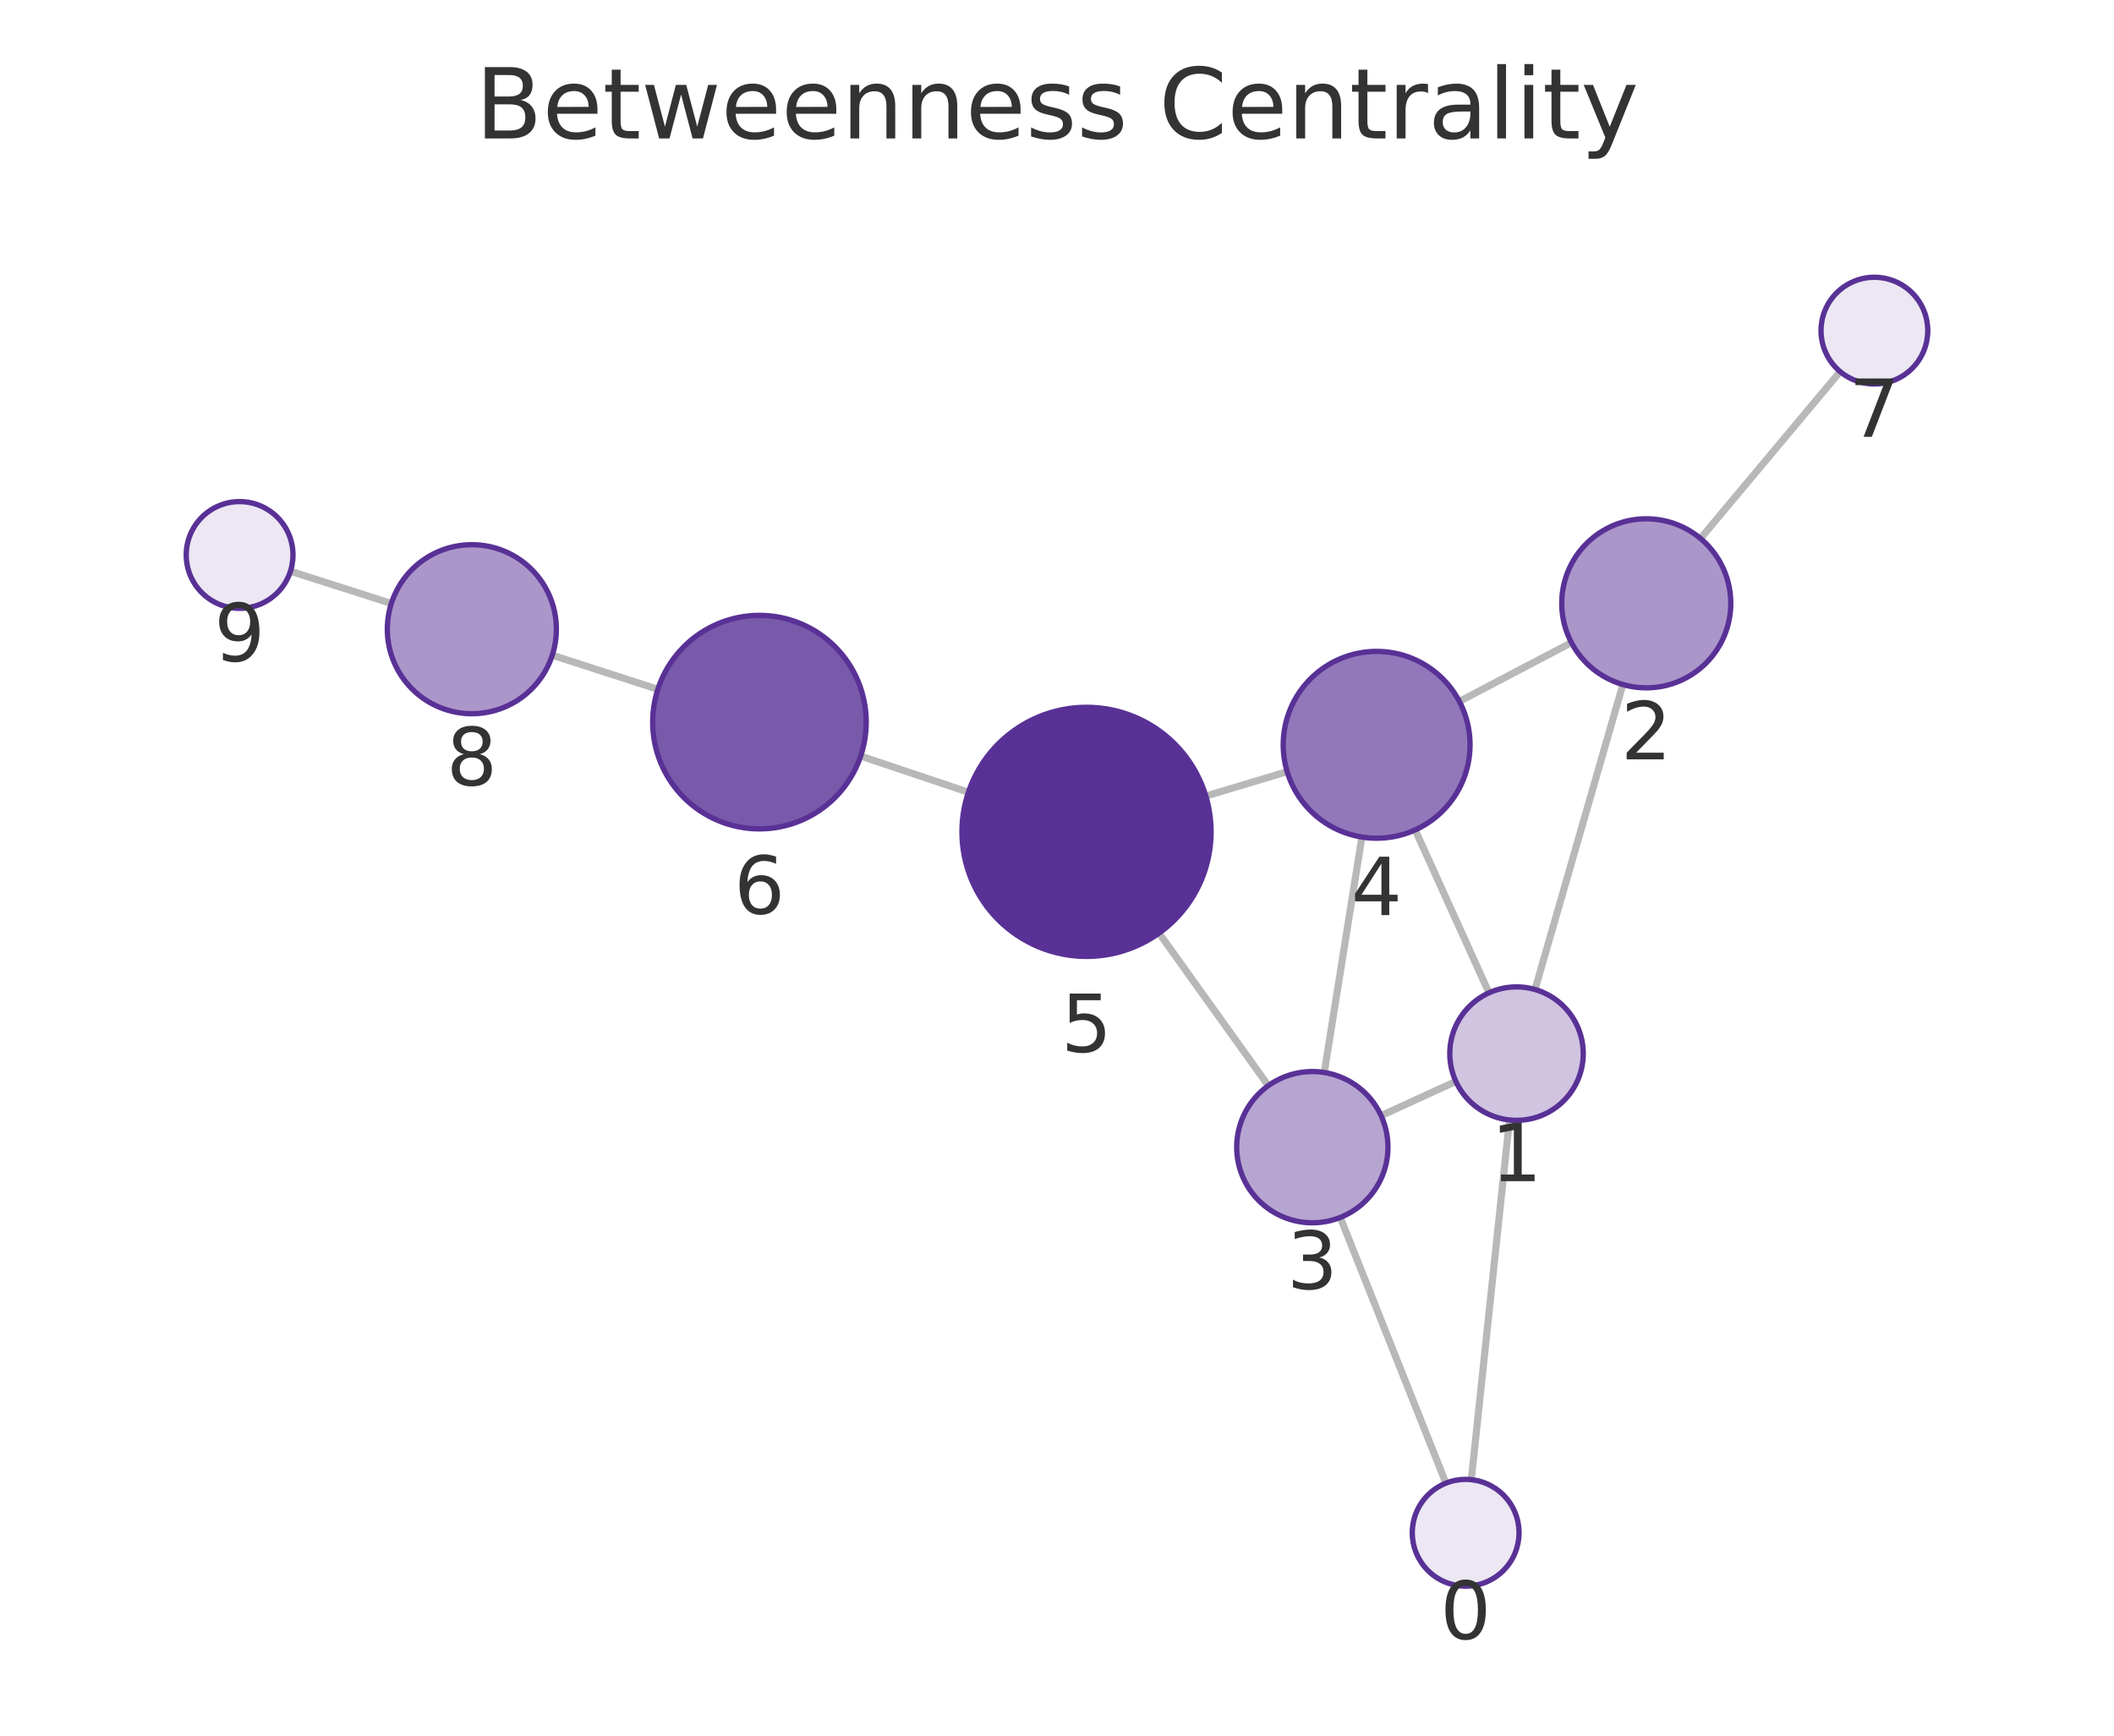
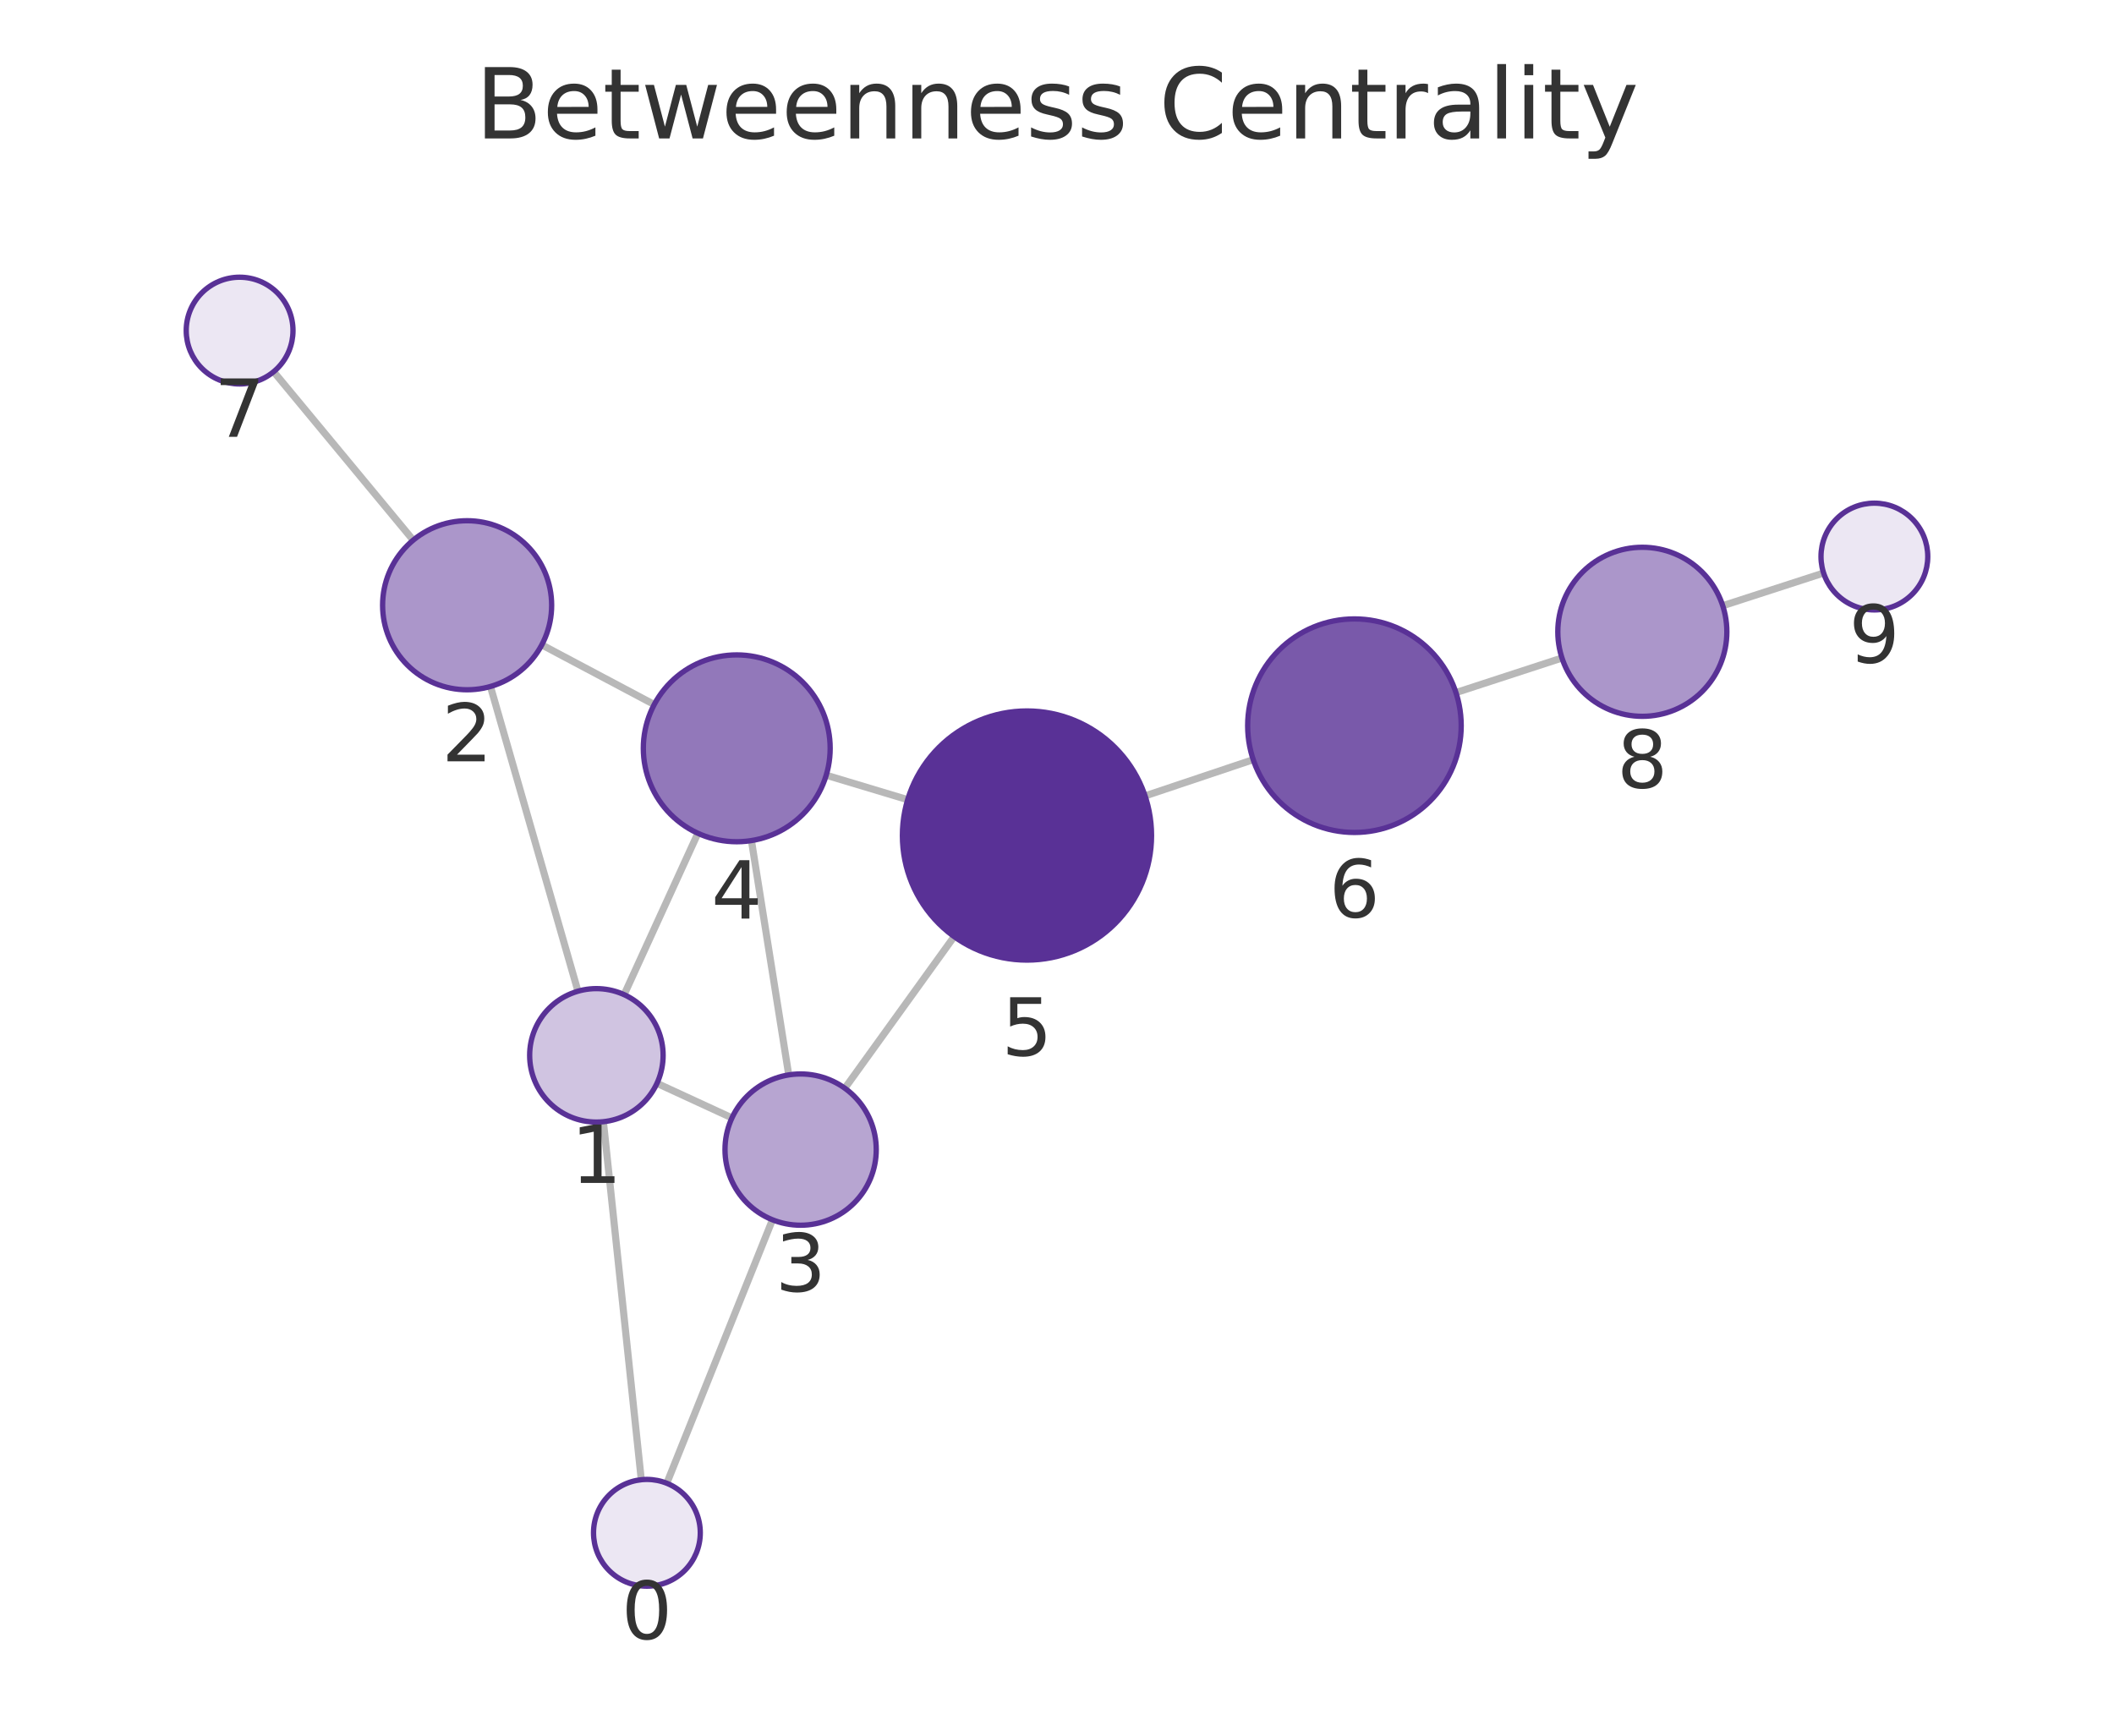
<svg xmlns="http://www.w3.org/2000/svg" xmlns:xlink="http://www.w3.org/1999/xlink" width="237.6pt" height="195.078pt" viewBox="0 0 237.6 195.078" version="1.1">
  <defs>
    <style type="text/css">*{stroke-linejoin: round; stroke-linecap: butt}</style>
  </defs>
  <g id="figure_1">
    <g id="patch_1">
      <path d="M 0 195.078  L 237.6 195.078  L 237.6 0  L 0 0  L 0 195.078  z " style="fill: none" />
    </g>
    <g id="axes_1">
      <g id="patch_2">
        <path d="M 7.2 187.878  L 230.4 187.878  L 230.4 21.558  L 7.2 21.558  L 7.2 187.878  z " style="fill: none" />
      </g>
      <g id="EdgeCollection_1">
-         <path d="M 165.364 166.308  L 169.655 125.879  " clip-path="url(#pd31199b171)" style="fill: #b8b8b8; stroke: #b8b8b8; stroke-width: 0.8" />
-         <path d="M 162.514 166.699  L 150.639 136.834  " clip-path="url(#pd31199b171)" style="fill: #b8b8b8; stroke: #b8b8b8; stroke-width: 0.8" />
-         <path d="M 172.524 111.214  L 182.4 76.938  " clip-path="url(#pd31199b171)" style="fill: #b8b8b8; stroke: #b8b8b8; stroke-width: 0.8" />
-         <path d="M 163.629 121.545  L 155.226 125.395  " clip-path="url(#pd31199b171)" style="fill: #b8b8b8; stroke: #b8b8b8; stroke-width: 0.8" />
-         <path d="M 167.352 111.589  L 159.057 93.277  " clip-path="url(#pd31199b171)" style="fill: #b8b8b8; stroke: #b8b8b8; stroke-width: 0.8" />
-         <path d="M 176.618 72.224  L 164.023 78.833  " clip-path="url(#pd31199b171)" style="fill: #b8b8b8; stroke: #b8b8b8; stroke-width: 0.8" />
-         <path d="M 191.126 60.523  L 206.82 41.764  " clip-path="url(#pd31199b171)" style="fill: #b8b8b8; stroke: #b8b8b8; stroke-width: 0.8" />
-         <path d="M 148.84 120.542  L 153.068 94.081  " clip-path="url(#pd31199b171)" style="fill: #b8b8b8; stroke: #b8b8b8; stroke-width: 0.8" />
-         <path d="M 142.549 122.025  L 130.269 104.878  " clip-path="url(#pd31199b171)" style="fill: #b8b8b8; stroke: #b8b8b8; stroke-width: 0.8" />
-         <path d="M 144.668 86.73  L 135.526 89.472  " clip-path="url(#pd31199b171)" style="fill: #b8b8b8; stroke: #b8b8b8; stroke-width: 0.8" />
-         <path d="M 108.844 89.043  L 96.733 84.98  " clip-path="url(#pd31199b171)" style="fill: #b8b8b8; stroke: #b8b8b8; stroke-width: 0.8" />
-         <path d="M 73.938 77.473  L 62.072 73.64  " clip-path="url(#pd31199b171)" style="fill: #b8b8b8; stroke: #b8b8b8; stroke-width: 0.8" />
-         <path d="M 43.984 67.827  L 32.645 64.203  " clip-path="url(#pd31199b171)" style="fill: #b8b8b8; stroke: #b8b8b8; stroke-width: 0.8" />
+         <path d="M 72.076 166.312  L 67.819 126.074  " clip-path="url(#p02678f9d42)" style="fill: #b8b8b8; stroke: #b8b8b8; stroke-width: 0.8" />
+         <path d="M 74.942 166.71  L 86.821 137.097  " clip-path="url(#p02678f9d42)" style="fill: #b8b8b8; stroke: #b8b8b8; stroke-width: 0.8" />
+         <path d="M 64.959 111.407  L 55.124 77.158  " clip-path="url(#p02678f9d42)" style="fill: #b8b8b8; stroke: #b8b8b8; stroke-width: 0.8" />
+         <path d="M 73.839 121.758  L 82.268 125.647  " clip-path="url(#p02678f9d42)" style="fill: #b8b8b8; stroke: #b8b8b8; stroke-width: 0.8" />
+         <path d="M 70.148 111.794  L 78.44 93.656  " clip-path="url(#p02678f9d42)" style="fill: #b8b8b8; stroke: #b8b8b8; stroke-width: 0.8" />
+         <path d="M 60.893 72.48  L 73.531 79.185  " clip-path="url(#p02678f9d42)" style="fill: #b8b8b8; stroke: #b8b8b8; stroke-width: 0.8" />
+         <path d="M 46.441 60.711  L 30.758 41.778  " clip-path="url(#p02678f9d42)" style="fill: #b8b8b8; stroke: #b8b8b8; stroke-width: 0.8" />
+         <path d="M 88.649 120.814  L 84.457 94.476  " clip-path="url(#p02678f9d42)" style="fill: #b8b8b8; stroke: #b8b8b8; stroke-width: 0.8" />
+         <path d="M 94.955 122.312  L 107.24 105.267  " clip-path="url(#p02678f9d42)" style="fill: #b8b8b8; stroke: #b8b8b8; stroke-width: 0.8" />
+         <path d="M 92.862 87.129  L 102.017 89.88  " clip-path="url(#p02678f9d42)" style="fill: #b8b8b8; stroke: #b8b8b8; stroke-width: 0.8" />
+         <path d="M 128.698 89.457  L 140.853 85.38  " clip-path="url(#p02678f9d42)" style="fill: #b8b8b8; stroke: #b8b8b8; stroke-width: 0.8" />
+         <path d="M 163.639 77.843  L 175.556 73.956  " clip-path="url(#p02678f9d42)" style="fill: #b8b8b8; stroke: #b8b8b8; stroke-width: 0.8" />
+         <path d="M 193.625 68.08  L 204.962 64.404  " clip-path="url(#p02678f9d42)" style="fill: #b8b8b8; stroke: #b8b8b8; stroke-width: 0.8" />
      </g>
      <g id="VertexCollection_1">
-         <path d="M 164.731 178.274  C 166.322 178.274 167.848 177.642 168.974 176.517  C 170.099 175.392 170.731 173.865 170.731 172.274  C 170.731 170.683 170.099 169.157 168.974 168.032  C 167.848 166.906 166.322 166.274 164.731 166.274  C 163.14 166.274 161.613 166.906 160.488 168.032  C 159.363 169.157 158.731 170.683 158.731 172.274  C 158.731 173.865 159.363 175.392 160.488 176.517  C 161.613 177.642 163.14 178.274 164.731 178.274  z " clip-path="url(#pd31199b171)" style="fill: #ece7f3; stroke: #593196; stroke-width: 0.6" />
-         <path d="M 170.447 125.921  C 172.436 125.921 174.344 125.131 175.75 123.724  C 177.157 122.318 177.947 120.41 177.947 118.421  C 177.947 116.432 177.157 114.524 175.75 113.118  C 174.344 111.711 172.436 110.921 170.447 110.921  C 168.458 110.921 166.55 111.711 165.144 113.118  C 163.737 114.524 162.947 116.432 162.947 118.421  C 162.947 120.41 163.737 122.318 165.144 123.724  C 166.55 125.131 168.458 125.921 170.447 125.921  z " clip-path="url(#pd31199b171)" style="fill: #d0c4e1; stroke: #593196; stroke-width: 0.6" />
-         <path d="M 185.03 77.309  C 187.55 77.309 189.966 76.308 191.748 74.527  C 193.529 72.745 194.53 70.329 194.53 67.809  C 194.53 65.29 193.529 62.873 191.748 61.092  C 189.966 59.31 187.55 58.309 185.03 58.309  C 182.511 58.309 180.094 59.31 178.313 61.092  C 176.531 62.873 175.53 65.29 175.53 67.809  C 175.53 70.329 176.531 72.745 178.313 74.527  C 180.094 76.308 182.511 77.309 185.03 77.309  z " clip-path="url(#pd31199b171)" style="fill: #ab96ca; stroke: #593196; stroke-width: 0.6" />
-         <path d="M 147.498 137.436  C 149.753 137.436 151.915 136.54 153.509 134.946  C 155.103 133.352 155.998 131.19 155.998 128.936  C 155.998 126.681 155.103 124.519 153.509 122.925  C 151.915 121.331 149.753 120.436 147.498 120.436  C 145.244 120.436 143.082 121.331 141.488 122.925  C 139.894 124.519 138.998 126.681 138.998 128.936  C 138.998 131.19 139.894 133.352 141.488 134.946  C 143.082 136.54 145.244 137.436 147.498 137.436  z " clip-path="url(#pd31199b171)" style="fill: #b7a5d1; stroke: #593196; stroke-width: 0.6" />
-         <path d="M 154.725 94.212  C 157.51 94.212 160.181 93.106 162.15 91.137  C 164.119 89.168 165.225 86.497 165.225 83.712  C 165.225 80.928 164.119 78.257 162.15 76.288  C 160.181 74.319 157.51 73.212 154.725 73.212  C 151.94 73.212 149.269 74.319 147.3 76.288  C 145.331 78.257 144.225 80.928 144.225 83.712  C 144.225 86.497 145.331 89.168 147.3 91.137  C 149.269 93.106 151.94 94.212 154.725 94.212  z " clip-path="url(#pd31199b171)" style="fill: #9278ba; stroke: #593196; stroke-width: 0.6" />
-         <path d="M 122.117 107.496  C 125.83 107.496 129.391 106.021 132.016 103.395  C 134.642 100.77 136.117 97.208 136.117 93.496  C 136.117 89.783 134.642 86.222 132.016 83.596  C 129.391 80.971 125.83 79.496 122.117 79.496  C 118.404 79.496 114.843 80.971 112.217 83.596  C 109.592 86.222 108.117 89.783 108.117 93.496  C 108.117 97.208 109.592 100.77 112.217 103.395  C 114.843 106.021 118.404 107.496 122.117 107.496  z " clip-path="url(#pd31199b171)" style="fill: #593196; stroke: #593196; stroke-width: 0.6" />
-         <path d="M 85.357 93.163  C 88.539 93.163 91.591 91.898 93.842 89.648  C 96.092 87.398 97.357 84.345 97.357 81.163  C 97.357 77.98 96.092 74.928 93.842 72.677  C 91.591 70.427 88.539 69.163 85.357 69.163  C 82.174 69.163 79.122 70.427 76.871 72.677  C 74.621 74.928 73.357 77.98 73.357 81.163  C 73.357 84.345 74.621 87.398 76.871 89.648  C 79.122 91.898 82.174 93.163 85.357 93.163  z " clip-path="url(#pd31199b171)" style="fill: #7959aa; stroke: #593196; stroke-width: 0.6" />
-         <path d="M 210.67 43.162  C 212.261 43.162 213.787 42.53 214.912 41.405  C 216.038 40.28 216.67 38.754 216.67 37.162  C 216.67 35.571 216.038 34.045 214.912 32.92  C 213.787 31.795 212.261 31.162 210.67 31.162  C 209.079 31.162 207.552 31.795 206.427 32.92  C 205.302 34.045 204.67 35.571 204.67 37.162  C 204.67 38.754 205.302 40.28 206.427 41.405  C 207.552 42.53 209.079 43.162 210.67 43.162  z " clip-path="url(#pd31199b171)" style="fill: #ece7f3; stroke: #593196; stroke-width: 0.6" />
-         <path d="M 53.033 80.219  C 55.552 80.219 57.969 79.218 59.75 77.436  C 61.532 75.655 62.533 73.238 62.533 70.719  C 62.533 68.199 61.532 65.783 59.75 64.001  C 57.969 62.22 55.552 61.219 53.033 61.219  C 50.513 61.219 48.097 62.22 46.315 64.001  C 44.534 65.783 43.533 68.199 43.533 70.719  C 43.533 73.238 44.534 75.655 46.315 77.436  C 48.097 79.218 50.513 80.219 53.033 80.219  z " clip-path="url(#pd31199b171)" style="fill: #ab96ca; stroke: #593196; stroke-width: 0.6" />
-         <path d="M 26.93 68.376  C 28.521 68.376 30.048 67.744 31.173 66.619  C 32.298 65.494 32.93 63.968 32.93 62.376  C 32.93 60.785 32.298 59.259 31.173 58.134  C 30.048 57.009 28.521 56.376 26.93 56.376  C 25.339 56.376 23.813 57.009 22.688 58.134  C 21.562 59.259 20.93 60.785 20.93 62.376  C 20.93 63.968 21.562 65.494 22.688 66.619  C 23.813 67.744 25.339 68.376 26.93 68.376  z " clip-path="url(#pd31199b171)" style="fill: #ece7f3; stroke: #593196; stroke-width: 0.6" />
+         <path d="M 72.708 178.279  C 74.299 178.279 75.825 177.647 76.95 176.522  C 78.075 175.397 78.708 173.87 78.708 172.279  C 78.708 170.688 78.075 169.162 76.95 168.037  C 75.825 166.911 74.299 166.279 72.708 166.279  C 71.116 166.279 69.59 166.911 68.465 168.037  C 67.34 169.162 66.708 170.688 66.708 172.279  C 66.708 173.87 67.34 175.397 68.465 176.522  C 69.59 177.647 71.116 178.279 72.708 178.279  z " clip-path="url(#p02678f9d42)" style="fill: #ece7f3; stroke: #593196; stroke-width: 0.6" />
+         <path d="M 67.03 126.115  C 69.019 126.115 70.926 125.325 72.333 123.918  C 73.739 122.512 74.53 120.604 74.53 118.615  C 74.53 116.626 73.739 114.718 72.333 113.312  C 70.926 111.905 69.019 111.115 67.03 111.115  C 65.041 111.115 63.133 111.905 61.726 113.312  C 60.32 114.718 59.53 116.626 59.53 118.615  C 59.53 120.604 60.32 122.512 61.726 123.918  C 63.133 125.325 65.041 126.115 67.03 126.115  z " clip-path="url(#p02678f9d42)" style="fill: #d0c4e1; stroke: #593196; stroke-width: 0.6" />
+         <path d="M 52.502 77.527  C 55.021 77.527 57.438 76.526 59.219 74.745  C 61.001 72.963 62.002 70.547 62.002 68.027  C 62.002 65.508 61.001 63.091 59.219 61.31  C 57.438 59.528 55.021 58.527 52.502 58.527  C 49.982 58.527 47.565 59.528 45.784 61.31  C 44.002 63.091 43.002 65.508 43.002 68.027  C 43.002 70.547 44.002 72.963 45.784 74.745  C 47.565 76.526 49.982 77.527 52.502 77.527  z " clip-path="url(#p02678f9d42)" style="fill: #ab96ca; stroke: #593196; stroke-width: 0.6" />
+         <path d="M 89.985 137.708  C 92.24 137.708 94.402 136.813 95.996 135.219  C 97.59 133.625 98.485 131.462 98.485 129.208  C 98.485 126.954 97.59 124.792 95.996 123.198  C 94.402 121.604 92.24 120.708 89.985 120.708  C 87.731 120.708 85.569 121.604 83.975 123.198  C 82.381 124.792 81.485 126.954 81.485 129.208  C 81.485 131.462 82.381 133.625 83.975 135.219  C 85.569 136.813 87.731 137.708 89.985 137.708  z " clip-path="url(#p02678f9d42)" style="fill: #b7a5d1; stroke: #593196; stroke-width: 0.6" />
+         <path d="M 82.806 94.607  C 85.59 94.607 88.261 93.501 90.23 91.531  C 92.2 89.562 93.306 86.891 93.306 84.107  C 93.306 81.322 92.2 78.651 90.23 76.682  C 88.261 74.713 85.59 73.607 82.806 73.607  C 80.021 73.607 77.35 74.713 75.381 76.682  C 73.412 78.651 72.306 81.322 72.306 84.107  C 72.306 86.891 73.412 89.562 75.381 91.531  C 77.35 93.501 80.021 94.607 82.806 94.607  z " clip-path="url(#p02678f9d42)" style="fill: #9278ba; stroke: #593196; stroke-width: 0.6" />
+         <path d="M 115.425 107.909  C 119.138 107.909 122.699 106.434 125.324 103.808  C 127.95 101.183 129.425 97.621 129.425 93.909  C 129.425 90.196 127.95 86.635 125.324 84.009  C 122.699 81.384 119.138 79.909 115.425 79.909  C 111.712 79.909 108.151 81.384 105.525 84.009  C 102.9 86.635 101.425 90.196 101.425 93.909  C 101.425 97.621 102.9 101.183 105.525 103.808  C 108.151 106.434 111.712 107.909 115.425 107.909  z " clip-path="url(#p02678f9d42)" style="fill: #593196; stroke: #593196; stroke-width: 0.6" />
+         <path d="M 152.23 93.563  C 155.412 93.563 158.465 92.299 160.715 90.049  C 162.966 87.798 164.23 84.746 164.23 81.563  C 164.23 78.381 162.966 75.328 160.715 73.078  C 158.465 70.828 155.412 69.563 152.23 69.563  C 149.048 69.563 145.995 70.828 143.745 73.078  C 141.494 75.328 140.23 78.381 140.23 81.563  C 140.23 84.746 141.494 87.798 143.745 90.049  C 145.995 92.299 149.048 93.563 152.23 93.563  z " clip-path="url(#p02678f9d42)" style="fill: #7959aa; stroke: #593196; stroke-width: 0.6" />
+         <path d="M 26.931 43.157  C 28.522 43.157 30.048 42.525 31.173 41.4  C 32.299 40.275 32.931 38.749 32.931 37.157  C 32.931 35.566 32.299 34.04 31.173 32.915  C 30.048 31.79 28.522 31.157 26.931 31.157  C 25.34 31.157 23.813 31.79 22.688 32.915  C 21.563 34.04 20.931 35.566 20.931 37.157  C 20.931 38.749 21.563 40.275 22.688 41.4  C 23.813 42.525 25.34 43.157 26.931 43.157  z " clip-path="url(#p02678f9d42)" style="fill: #ece7f3; stroke: #593196; stroke-width: 0.6" />
+         <path d="M 184.588 80.511  C 187.107 80.511 189.524 79.51 191.306 77.728  C 193.087 75.947 194.088 73.53 194.088 71.011  C 194.088 68.491 193.087 66.075 191.306 64.293  C 189.524 62.512 187.107 61.511 184.588 61.511  C 182.069 61.511 179.652 62.512 177.871 64.293  C 176.089 66.075 175.088 68.491 175.088 71.011  C 175.088 73.53 176.089 75.947 177.871 77.728  C 179.652 79.51 182.069 80.511 184.588 80.511  z " clip-path="url(#p02678f9d42)" style="fill: #ab96ca; stroke: #593196; stroke-width: 0.6" />
+         <path d="M 210.669 68.553  C 212.26 68.553 213.787 67.921 214.912 66.796  C 216.037 65.67 216.669 64.144 216.669 62.553  C 216.669 60.962 216.037 59.435 214.912 58.31  C 213.787 57.185 212.26 56.553 210.669 56.553  C 209.078 56.553 207.552 57.185 206.427 58.31  C 205.301 59.435 204.669 60.962 204.669 62.553  C 204.669 64.144 205.301 65.67 206.427 66.796  C 207.552 67.921 209.078 68.553 210.669 68.553  z " clip-path="url(#p02678f9d42)" style="fill: #ece7f3; stroke: #593196; stroke-width: 0.6" />
      </g>
      <g id="text_1">
-         <g clip-path="url(#pd31199b171)">
-           <g style="fill: #333333" transform="translate(161.8678 184.212) scale(0.09 -0.09)">
+         <g clip-path="url(#p02678f9d42)">
+           <g style="fill: #333333" transform="translate(69.84453 184.217) scale(0.09 -0.09)">
            <defs>
              <path id="DejaVuSans-13" d="M 2034 4250  Q 1547 4250 1301 3770  Q 1056 3291 1056 2328  Q 1056 1369 1301 889  Q 1547 409 2034 409  Q 2525 409 2770 889  Q 3016 1369 3016 2328  Q 3016 3291 2770 3770  Q 2525 4250 2034 4250  z M 2034 4750  Q 2819 4750 3233 4129  Q 3647 3509 3647 2328  Q 3647 1150 3233 529  Q 2819 -91 2034 -91  Q 1250 -91 836 529  Q 422 1150 422 2328  Q 422 3509 836 4129  Q 1250 4750 2034 4750  z " transform="scale(0.015625)" />
            </defs>
            <use xlink:href="#DejaVuSans-13" />
          </g>
        </g>
      </g>
      <g id="text_2">
-         <g clip-path="url(#pd31199b171)">
-           <g style="fill: #333333" transform="translate(167.584 132.7588) scale(0.09 -0.09)">
+         <g clip-path="url(#p02678f9d42)">
+           <g style="fill: #333333" transform="translate(64.16644 132.9531) scale(0.09 -0.09)">
            <defs>
              <path id="DejaVuSans-14" d="M 794 531  L 1825 531  L 1825 4091  L 703 3866  L 703 4441  L 1819 4666  L 2450 4666  L 2450 531  L 3481 531  L 3481 0  L 794 0  L 794 531  z " transform="scale(0.015625)" />
            </defs>
            <use xlink:href="#DejaVuSans-14" />
          </g>
        </g>
      </g>
      <g id="text_3">
-         <g clip-path="url(#pd31199b171)">
-           <g style="fill: #333333" transform="translate(182.167 85.34703) scale(0.09 -0.09)">
+         <g clip-path="url(#p02678f9d42)">
+           <g style="fill: #333333" transform="translate(49.63838 85.56513) scale(0.09 -0.09)">
            <defs>
              <path id="DejaVuSans-15" d="M 1228 531  L 3431 531  L 3431 0  L 469 0  L 469 531  Q 828 903 1448 1529  Q 2069 2156 2228 2338  Q 2531 2678 2651 2914  Q 2772 3150 2772 3378  Q 2772 3750 2511 3984  Q 2250 4219 1831 4219  Q 1534 4219 1204 4116  Q 875 4013 500 3803  L 500 4441  Q 881 4594 1212 4672  Q 1544 4750 1819 4750  Q 2544 4750 2975 4387  Q 3406 4025 3406 3419  Q 3406 3131 3298 2873  Q 3191 2616 2906 2266  Q 2828 2175 2409 1742  Q 1991 1309 1228 531  z " transform="scale(0.015625)" />
            </defs>
            <use xlink:href="#DejaVuSans-15" />
          </g>
        </g>
      </g>
      <g id="text_4">
-         <g clip-path="url(#pd31199b171)">
-           <g style="fill: #333333" transform="translate(144.6352 144.8735) scale(0.09 -0.09)">
+         <g clip-path="url(#p02678f9d42)">
+           <g style="fill: #333333" transform="translate(87.12236 145.146) scale(0.09 -0.09)">
            <defs>
              <path id="DejaVuSans-16" d="M 2597 2516  Q 3050 2419 3304 2112  Q 3559 1806 3559 1356  Q 3559 666 3084 287  Q 2609 -91 1734 -91  Q 1441 -91 1130 -33  Q 819 25 488 141  L 488 750  Q 750 597 1062 519  Q 1375 441 1716 441  Q 2309 441 2620 675  Q 2931 909 2931 1356  Q 2931 1769 2642 2001  Q 2353 2234 1838 2234  L 1294 2234  L 1294 2753  L 1863 2753  Q 2328 2753 2575 2939  Q 2822 3125 2822 3475  Q 2822 3834 2567 4026  Q 2313 4219 1838 4219  Q 1578 4219 1281 4162  Q 984 4106 628 3988  L 628 4550  Q 988 4650 1302 4700  Q 1616 4750 1894 4750  Q 2613 4750 3031 4423  Q 3450 4097 3450 3541  Q 3450 3153 3228 2886  Q 3006 2619 2597 2516  z " transform="scale(0.015625)" />
            </defs>
            <use xlink:href="#DejaVuSans-16" />
          </g>
        </g>
      </g>
      <g id="text_5">
-         <g clip-path="url(#pd31199b171)">
-           <g style="fill: #333333" transform="translate(151.8618 102.8502) scale(0.09 -0.09)">
+         <g clip-path="url(#p02678f9d42)">
+           <g style="fill: #333333" transform="translate(79.94272 103.2447) scale(0.09 -0.09)">
            <defs>
              <path id="DejaVuSans-17" d="M 2419 4116  L 825 1625  L 2419 1625  L 2419 4116  z M 2253 4666  L 3047 4666  L 3047 1625  L 3713 1625  L 3713 1100  L 3047 1100  L 3047 0  L 2419 0  L 2419 1100  L 313 1100  L 313 1709  L 2253 4666  z " transform="scale(0.015625)" />
            </defs>
            <use xlink:href="#DejaVuSans-17" />
          </g>
        </g>
      </g>
      <g id="text_6">
-         <g clip-path="url(#pd31199b171)">
-           <g style="fill: #333333" transform="translate(119.2538 118.2335) scale(0.09 -0.09)">
+         <g clip-path="url(#p02678f9d42)">
+           <g style="fill: #333333" transform="translate(112.5617 118.6465) scale(0.09 -0.09)">
            <defs>
              <path id="DejaVuSans-18" d="M 691 4666  L 3169 4666  L 3169 4134  L 1269 4134  L 1269 2991  Q 1406 3038 1543 3061  Q 1681 3084 1819 3084  Q 2600 3084 3056 2656  Q 3513 2228 3513 1497  Q 3513 744 3044 326  Q 2575 -91 1722 -91  Q 1428 -91 1123 -41  Q 819 9 494 109  L 494 744  Q 775 591 1075 516  Q 1375 441 1709 441  Q 2250 441 2565 725  Q 2881 1009 2881 1497  Q 2881 1984 2565 2268  Q 2250 2553 1709 2553  Q 1456 2553 1204 2497  Q 953 2441 691 2322  L 691 4666  z " transform="scale(0.015625)" />
            </defs>
            <use xlink:href="#DejaVuSans-18" />
          </g>
        </g>
      </g>
      <g id="text_7">
-         <g clip-path="url(#pd31199b171)">
-           <g style="fill: #333333" transform="translate(82.49342 102.7006) scale(0.09 -0.09)">
+         <g clip-path="url(#p02678f9d42)">
+           <g style="fill: #333333" transform="translate(149.3668 103.1013) scale(0.09 -0.09)">
            <defs>
              <path id="DejaVuSans-19" d="M 2113 2584  Q 1688 2584 1439 2293  Q 1191 2003 1191 1497  Q 1191 994 1439 701  Q 1688 409 2113 409  Q 2538 409 2786 701  Q 3034 994 3034 1497  Q 3034 2003 2786 2293  Q 2538 2584 2113 2584  z M 3366 4563  L 3366 3988  Q 3128 4100 2886 4159  Q 2644 4219 2406 4219  Q 1781 4219 1451 3797  Q 1122 3375 1075 2522  Q 1259 2794 1537 2939  Q 1816 3084 2150 3084  Q 2853 3084 3261 2657  Q 3669 2231 3669 1497  Q 3669 778 3244 343  Q 2819 -91 2113 -91  Q 1303 -91 875 529  Q 447 1150 447 2328  Q 447 3434 972 4092  Q 1497 4750 2381 4750  Q 2619 4750 2861 4703  Q 3103 4656 3366 4563  z " transform="scale(0.015625)" />
            </defs>
            <use xlink:href="#DejaVuSans-19" />
          </g>
        </g>
      </g>
      <g id="text_8">
-         <g clip-path="url(#pd31199b171)">
-           <g style="fill: #333333" transform="translate(207.8066 49.10031) scale(0.09 -0.09)">
+         <g clip-path="url(#p02678f9d42)">
+           <g style="fill: #333333" transform="translate(24.06767 49.09531) scale(0.09 -0.09)">
            <defs>
              <path id="DejaVuSans-1a" d="M 525 4666  L 3525 4666  L 3525 4397  L 1831 0  L 1172 0  L 2766 4134  L 525 4134  L 525 4666  z " transform="scale(0.015625)" />
            </defs>
            <use xlink:href="#DejaVuSans-1a" />
          </g>
        </g>
      </g>
      <g id="text_9">
-         <g clip-path="url(#pd31199b171)">
-           <g style="fill: #333333" transform="translate(50.16946 88.25682) scale(0.09 -0.09)">
+         <g clip-path="url(#p02678f9d42)">
+           <g style="fill: #333333" transform="translate(181.7249 88.54849) scale(0.09 -0.09)">
            <defs>
              <path id="DejaVuSans-1b" d="M 2034 2216  Q 1584 2216 1326 1975  Q 1069 1734 1069 1313  Q 1069 891 1326 650  Q 1584 409 2034 409  Q 2484 409 2743 651  Q 3003 894 3003 1313  Q 3003 1734 2745 1975  Q 2488 2216 2034 2216  z M 1403 2484  Q 997 2584 770 2862  Q 544 3141 544 3541  Q 544 4100 942 4425  Q 1341 4750 2034 4750  Q 2731 4750 3128 4425  Q 3525 4100 3525 3541  Q 3525 3141 3298 2862  Q 3072 2584 2669 2484  Q 3125 2378 3379 2068  Q 3634 1759 3634 1313  Q 3634 634 3220 271  Q 2806 -91 2034 -91  Q 1263 -91 848 271  Q 434 634 434 1313  Q 434 1759 690 2068  Q 947 2378 1403 2484  z M 1172 3481  Q 1172 3119 1398 2916  Q 1625 2713 2034 2713  Q 2441 2713 2670 2916  Q 2900 3119 2900 3481  Q 2900 3844 2670 4047  Q 2441 4250 2034 4250  Q 1625 4250 1398 4047  Q 1172 3844 1172 3481  z " transform="scale(0.015625)" />
            </defs>
            <use xlink:href="#DejaVuSans-1b" />
          </g>
        </g>
      </g>
      <g id="text_10">
-         <g clip-path="url(#pd31199b171)">
-           <g style="fill: #333333" transform="translate(24.06713 74.3143) scale(0.09 -0.09)">
+         <g clip-path="url(#p02678f9d42)">
+           <g style="fill: #333333" transform="translate(207.8061 74.49079) scale(0.09 -0.09)">
            <defs>
              <path id="DejaVuSans-1c" d="M 703 97  L 703 672  Q 941 559 1184 500  Q 1428 441 1663 441  Q 2288 441 2617 861  Q 2947 1281 2994 2138  Q 2813 1869 2534 1725  Q 2256 1581 1919 1581  Q 1219 1581 811 2004  Q 403 2428 403 3163  Q 403 3881 828 4315  Q 1253 4750 1959 4750  Q 2769 4750 3195 4129  Q 3622 3509 3622 2328  Q 3622 1225 3098 567  Q 2575 -91 1691 -91  Q 1453 -91 1209 -44  Q 966 3 703 97  z M 1959 2075  Q 2384 2075 2632 2365  Q 2881 2656 2881 3163  Q 2881 3666 2632 3958  Q 2384 4250 1959 4250  Q 1534 4250 1286 3958  Q 1038 3666 1038 3163  Q 1038 2656 1286 2365  Q 1534 2075 1959 2075  z " transform="scale(0.015625)" />
            </defs>
            <use xlink:href="#DejaVuSans-1c" />
          </g>
        </g>
      </g>
      <g id="matplotlib.axis_1" />
      <g id="matplotlib.axis_2" />
      <g id="text_11">
        <g style="fill: #333333" transform="translate(53.42047 15.55828) scale(0.11 -0.11)">
          <defs>
            <path id="DejaVuSans-25" d="M 1259 2228  L 1259 519  L 2272 519  Q 2781 519 3026 730  Q 3272 941 3272 1375  Q 3272 1813 3026 2020  Q 2781 2228 2272 2228  L 1259 2228  z M 1259 4147  L 1259 2741  L 2194 2741  Q 2656 2741 2882 2914  Q 3109 3088 3109 3444  Q 3109 3797 2882 3972  Q 2656 4147 2194 4147  L 1259 4147  z M 628 4666  L 2241 4666  Q 2963 4666 3353 4366  Q 3744 4066 3744 3513  Q 3744 3084 3544 2831  Q 3344 2578 2956 2516  Q 3422 2416 3680 2098  Q 3938 1781 3938 1306  Q 3938 681 3513 340  Q 3088 0 2303 0  L 628 0  L 628 4666  z " transform="scale(0.015625)" />
            <path id="DejaVuSans-48" d="M 3597 1894  L 3597 1613  L 953 1613  Q 991 1019 1311 708  Q 1631 397 2203 397  Q 2534 397 2845 478  Q 3156 559 3463 722  L 3463 178  Q 3153 47 2828 -22  Q 2503 -91 2169 -91  Q 1331 -91 842 396  Q 353 884 353 1716  Q 353 2575 817 3079  Q 1281 3584 2069 3584  Q 2775 3584 3186 3129  Q 3597 2675 3597 1894  z M 3022 2063  Q 3016 2534 2758 2815  Q 2500 3097 2075 3097  Q 1594 3097 1305 2825  Q 1016 2553 972 2059  L 3022 2063  z " transform="scale(0.015625)" />
            <path id="DejaVuSans-57" d="M 1172 4494  L 1172 3500  L 2356 3500  L 2356 3053  L 1172 3053  L 1172 1153  Q 1172 725 1289 603  Q 1406 481 1766 481  L 2356 481  L 2356 0  L 1766 0  Q 1100 0 847 248  Q 594 497 594 1153  L 594 3053  L 172 3053  L 172 3500  L 594 3500  L 594 4494  L 1172 4494  z " transform="scale(0.015625)" />
            <path id="DejaVuSans-5a" d="M 269 3500  L 844 3500  L 1563 769  L 2278 3500  L 2956 3500  L 3675 769  L 4391 3500  L 4966 3500  L 4050 0  L 3372 0  L 2619 2869  L 1863 0  L 1184 0  L 269 3500  z " transform="scale(0.015625)" />
            <path id="DejaVuSans-51" d="M 3513 2113  L 3513 0  L 2938 0  L 2938 2094  Q 2938 2591 2744 2837  Q 2550 3084 2163 3084  Q 1697 3084 1428 2787  Q 1159 2491 1159 1978  L 1159 0  L 581 0  L 581 3500  L 1159 3500  L 1159 2956  Q 1366 3272 1645 3428  Q 1925 3584 2291 3584  Q 2894 3584 3203 3211  Q 3513 2838 3513 2113  z " transform="scale(0.015625)" />
            <path id="DejaVuSans-56" d="M 2834 3397  L 2834 2853  Q 2591 2978 2328 3040  Q 2066 3103 1784 3103  Q 1356 3103 1142 2972  Q 928 2841 928 2578  Q 928 2378 1081 2264  Q 1234 2150 1697 2047  L 1894 2003  Q 2506 1872 2764 1633  Q 3022 1394 3022 966  Q 3022 478 2636 193  Q 2250 -91 1575 -91  Q 1294 -91 989 -36  Q 684 19 347 128  L 347 722  Q 666 556 975 473  Q 1284 391 1588 391  Q 1994 391 2212 530  Q 2431 669 2431 922  Q 2431 1156 2273 1281  Q 2116 1406 1581 1522  L 1381 1569  Q 847 1681 609 1914  Q 372 2147 372 2553  Q 372 3047 722 3315  Q 1072 3584 1716 3584  Q 2034 3584 2315 3537  Q 2597 3491 2834 3397  z " transform="scale(0.015625)" />
            <path id="DejaVuSans-3" transform="scale(0.015625)" />
            <path id="DejaVuSans-26" d="M 4122 4306  L 4122 3641  Q 3803 3938 3442 4084  Q 3081 4231 2675 4231  Q 1875 4231 1450 3742  Q 1025 3253 1025 2328  Q 1025 1406 1450 917  Q 1875 428 2675 428  Q 3081 428 3442 575  Q 3803 722 4122 1019  L 4122 359  Q 3791 134 3420 21  Q 3050 -91 2638 -91  Q 1578 -91 968 557  Q 359 1206 359 2328  Q 359 3453 968 4101  Q 1578 4750 2638 4750  Q 3056 4750 3426 4639  Q 3797 4528 4122 4306  z " transform="scale(0.015625)" />
            <path id="DejaVuSans-55" d="M 2631 2963  Q 2534 3019 2420 3045  Q 2306 3072 2169 3072  Q 1681 3072 1420 2755  Q 1159 2438 1159 1844  L 1159 0  L 581 0  L 581 3500  L 1159 3500  L 1159 2956  Q 1341 3275 1631 3429  Q 1922 3584 2338 3584  Q 2397 3584 2469 3576  Q 2541 3569 2628 3553  L 2631 2963  z " transform="scale(0.015625)" />
            <path id="DejaVuSans-44" d="M 2194 1759  Q 1497 1759 1228 1600  Q 959 1441 959 1056  Q 959 750 1161 570  Q 1363 391 1709 391  Q 2188 391 2477 730  Q 2766 1069 2766 1631  L 2766 1759  L 2194 1759  z M 3341 1997  L 3341 0  L 2766 0  L 2766 531  Q 2569 213 2275 61  Q 1981 -91 1556 -91  Q 1019 -91 701 211  Q 384 513 384 1019  Q 384 1609 779 1909  Q 1175 2209 1959 2209  L 2766 2209  L 2766 2266  Q 2766 2663 2505 2880  Q 2244 3097 1772 3097  Q 1472 3097 1187 3025  Q 903 2953 641 2809  L 641 3341  Q 956 3463 1253 3523  Q 1550 3584 1831 3584  Q 2591 3584 2966 3190  Q 3341 2797 3341 1997  z " transform="scale(0.015625)" />
            <path id="DejaVuSans-4f" d="M 603 4863  L 1178 4863  L 1178 0  L 603 0  L 603 4863  z " transform="scale(0.015625)" />
            <path id="DejaVuSans-4c" d="M 603 3500  L 1178 3500  L 1178 0  L 603 0  L 603 3500  z M 603 4863  L 1178 4863  L 1178 4134  L 603 4134  L 603 4863  z " transform="scale(0.015625)" />
            <path id="DejaVuSans-5c" d="M 2059 -325  Q 1816 -950 1584 -1140  Q 1353 -1331 966 -1331  L 506 -1331  L 506 -850  L 844 -850  Q 1081 -850 1212 -737  Q 1344 -625 1503 -206  L 1606 56  L 191 3500  L 800 3500  L 1894 763  L 2988 3500  L 3597 3500  L 2059 -325  z " transform="scale(0.015625)" />
          </defs>
          <use xlink:href="#DejaVuSans-25" />
          <use xlink:href="#DejaVuSans-48" transform="translate(68.60938 0)" />
          <use xlink:href="#DejaVuSans-57" transform="translate(130.1406 0)" />
          <use xlink:href="#DejaVuSans-5a" transform="translate(169.3438 0)" />
          <use xlink:href="#DejaVuSans-48" transform="translate(251.125 0)" />
          <use xlink:href="#DejaVuSans-48" transform="translate(312.6562 0)" />
          <use xlink:href="#DejaVuSans-51" transform="translate(374.1875 0)" />
          <use xlink:href="#DejaVuSans-51" transform="translate(437.5625 0)" />
          <use xlink:href="#DejaVuSans-48" transform="translate(500.9375 0)" />
          <use xlink:href="#DejaVuSans-56" transform="translate(562.4688 0)" />
          <use xlink:href="#DejaVuSans-56" transform="translate(614.5625 0)" />
          <use xlink:href="#DejaVuSans-3" transform="translate(666.6562 0)" />
          <use xlink:href="#DejaVuSans-26" transform="translate(698.4375 0)" />
          <use xlink:href="#DejaVuSans-48" transform="translate(768.2656 0)" />
          <use xlink:href="#DejaVuSans-51" transform="translate(829.7969 0)" />
          <use xlink:href="#DejaVuSans-57" transform="translate(893.1719 0)" />
          <use xlink:href="#DejaVuSans-55" transform="translate(932.375 0)" />
          <use xlink:href="#DejaVuSans-44" transform="translate(973.4844 0)" />
          <use xlink:href="#DejaVuSans-4f" transform="translate(1034.766 0)" />
          <use xlink:href="#DejaVuSans-4c" transform="translate(1062.547 0)" />
          <use xlink:href="#DejaVuSans-57" transform="translate(1090.328 0)" />
          <use xlink:href="#DejaVuSans-5c" transform="translate(1129.531 0)" />
        </g>
      </g>
    </g>
  </g>
  <defs>
-     <clipPath id="pd31199b171">
+     <clipPath id="p02678f9d42">
      <rect x="7.2" y="21.558" width="223.2" height="166.32" />
    </clipPath>
  </defs>
</svg>
